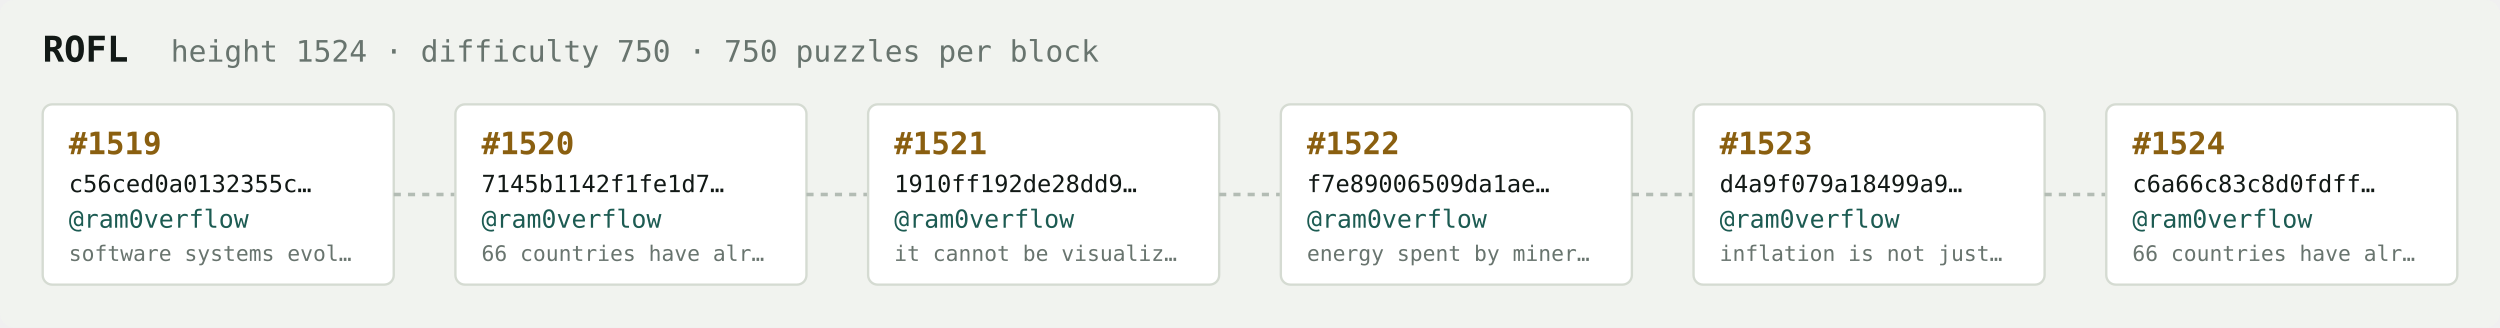
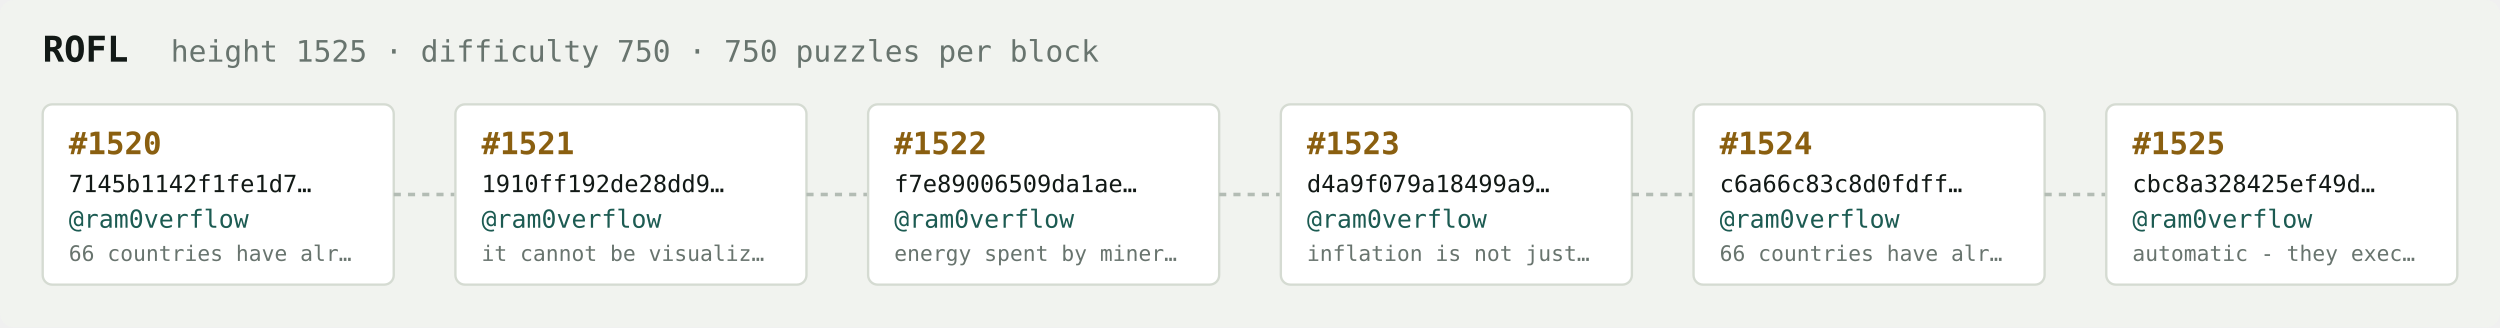
<svg xmlns="http://www.w3.org/2000/svg" width="1054" height="138" viewBox="0 0 1054 138" font-family="ui-monospace,SFMono-Regular,Menlo,monospace">
  <rect fill="#f1f3ef" width="1054" height="138" rx="6" />
  <text x="18" y="26" fill="#121916" font-size="15" font-weight="700">ROFL</text>
-   <text x="72" y="26" fill="#68746e" font-size="12.5">height 1524 · difficulty 750 · 750 puzzles per block</text>
+   <text x="72" y="26" fill="#68746e" font-size="12.5">height 1525 · difficulty 750 · 750 puzzles per block</text>
  <rect x="18" y="44" width="148" height="76" rx="4" fill="#ffffff" stroke="#d5dbd2" stroke-width="1" />
-   <text x="29" y="65" fill="#8a5f10" font-size="13" font-weight="700">#1519</text>
-   <text x="29" y="81" fill="#121916" font-size="10">c56ced0a0132355c…</text>
+   <text x="29" y="65" fill="#8a5f10" font-size="13" font-weight="700">#1520</text>
+   <text x="29" y="81" fill="#121916" font-size="10">7145b1142f1fe1d7…</text>
  <text x="29" y="96" fill="#1c5b52" font-size="10.5">@ram0verflow</text>
-   <text x="29" y="110" fill="#68746e" font-size="9">software systems evol…</text>
+   <text x="29" y="110" fill="#68746e" font-size="9">66 countries have alr…</text>
  <line x1="166" y1="82.0" x2="192" y2="82.0" stroke="#b3bcb4" stroke-width="1.5" stroke-dasharray="3 3" />
  <rect x="192" y="44" width="148" height="76" rx="4" fill="#ffffff" stroke="#d5dbd2" stroke-width="1" />
-   <text x="203" y="65" fill="#8a5f10" font-size="13" font-weight="700">#1520</text>
-   <text x="203" y="81" fill="#121916" font-size="10">7145b1142f1fe1d7…</text>
+   <text x="203" y="65" fill="#8a5f10" font-size="13" font-weight="700">#1521</text>
+   <text x="203" y="81" fill="#121916" font-size="10">1910ff192de28dd9…</text>
  <text x="203" y="96" fill="#1c5b52" font-size="10.5">@ram0verflow</text>
-   <text x="203" y="110" fill="#68746e" font-size="9">66 countries have alr…</text>
+   <text x="203" y="110" fill="#68746e" font-size="9">it cannot be visualiz…</text>
  <line x1="340" y1="82.0" x2="366" y2="82.0" stroke="#b3bcb4" stroke-width="1.5" stroke-dasharray="3 3" />
  <rect x="366" y="44" width="148" height="76" rx="4" fill="#ffffff" stroke="#d5dbd2" stroke-width="1" />
-   <text x="377" y="65" fill="#8a5f10" font-size="13" font-weight="700">#1521</text>
-   <text x="377" y="81" fill="#121916" font-size="10">1910ff192de28dd9…</text>
+   <text x="377" y="65" fill="#8a5f10" font-size="13" font-weight="700">#1522</text>
+   <text x="377" y="81" fill="#121916" font-size="10">f7e89006509da1ae…</text>
  <text x="377" y="96" fill="#1c5b52" font-size="10.5">@ram0verflow</text>
-   <text x="377" y="110" fill="#68746e" font-size="9">it cannot be visualiz…</text>
+   <text x="377" y="110" fill="#68746e" font-size="9">energy spent by miner…</text>
  <line x1="514" y1="82.0" x2="540" y2="82.0" stroke="#b3bcb4" stroke-width="1.5" stroke-dasharray="3 3" />
  <rect x="540" y="44" width="148" height="76" rx="4" fill="#ffffff" stroke="#d5dbd2" stroke-width="1" />
-   <text x="551" y="65" fill="#8a5f10" font-size="13" font-weight="700">#1522</text>
-   <text x="551" y="81" fill="#121916" font-size="10">f7e89006509da1ae…</text>
+   <text x="551" y="65" fill="#8a5f10" font-size="13" font-weight="700">#1523</text>
+   <text x="551" y="81" fill="#121916" font-size="10">d4a9f079a18499a9…</text>
  <text x="551" y="96" fill="#1c5b52" font-size="10.5">@ram0verflow</text>
-   <text x="551" y="110" fill="#68746e" font-size="9">energy spent by miner…</text>
+   <text x="551" y="110" fill="#68746e" font-size="9">inflation is not just…</text>
  <line x1="688" y1="82.0" x2="714" y2="82.0" stroke="#b3bcb4" stroke-width="1.5" stroke-dasharray="3 3" />
  <rect x="714" y="44" width="148" height="76" rx="4" fill="#ffffff" stroke="#d5dbd2" stroke-width="1" />
-   <text x="725" y="65" fill="#8a5f10" font-size="13" font-weight="700">#1523</text>
-   <text x="725" y="81" fill="#121916" font-size="10">d4a9f079a18499a9…</text>
+   <text x="725" y="65" fill="#8a5f10" font-size="13" font-weight="700">#1524</text>
+   <text x="725" y="81" fill="#121916" font-size="10">c6a66c83c8d0fdff…</text>
  <text x="725" y="96" fill="#1c5b52" font-size="10.5">@ram0verflow</text>
-   <text x="725" y="110" fill="#68746e" font-size="9">inflation is not just…</text>
+   <text x="725" y="110" fill="#68746e" font-size="9">66 countries have alr…</text>
  <line x1="862" y1="82.0" x2="888" y2="82.0" stroke="#b3bcb4" stroke-width="1.5" stroke-dasharray="3 3" />
  <rect x="888" y="44" width="148" height="76" rx="4" fill="#ffffff" stroke="#d5dbd2" stroke-width="1" />
-   <text x="899" y="65" fill="#8a5f10" font-size="13" font-weight="700">#1524</text>
-   <text x="899" y="81" fill="#121916" font-size="10">c6a66c83c8d0fdff…</text>
+   <text x="899" y="65" fill="#8a5f10" font-size="13" font-weight="700">#1525</text>
+   <text x="899" y="81" fill="#121916" font-size="10">cbc8a328425ef49d…</text>
  <text x="899" y="96" fill="#1c5b52" font-size="10.5">@ram0verflow</text>
-   <text x="899" y="110" fill="#68746e" font-size="9">66 countries have alr…</text>
+   <text x="899" y="110" fill="#68746e" font-size="9">automatic - they exec…</text>
</svg>
